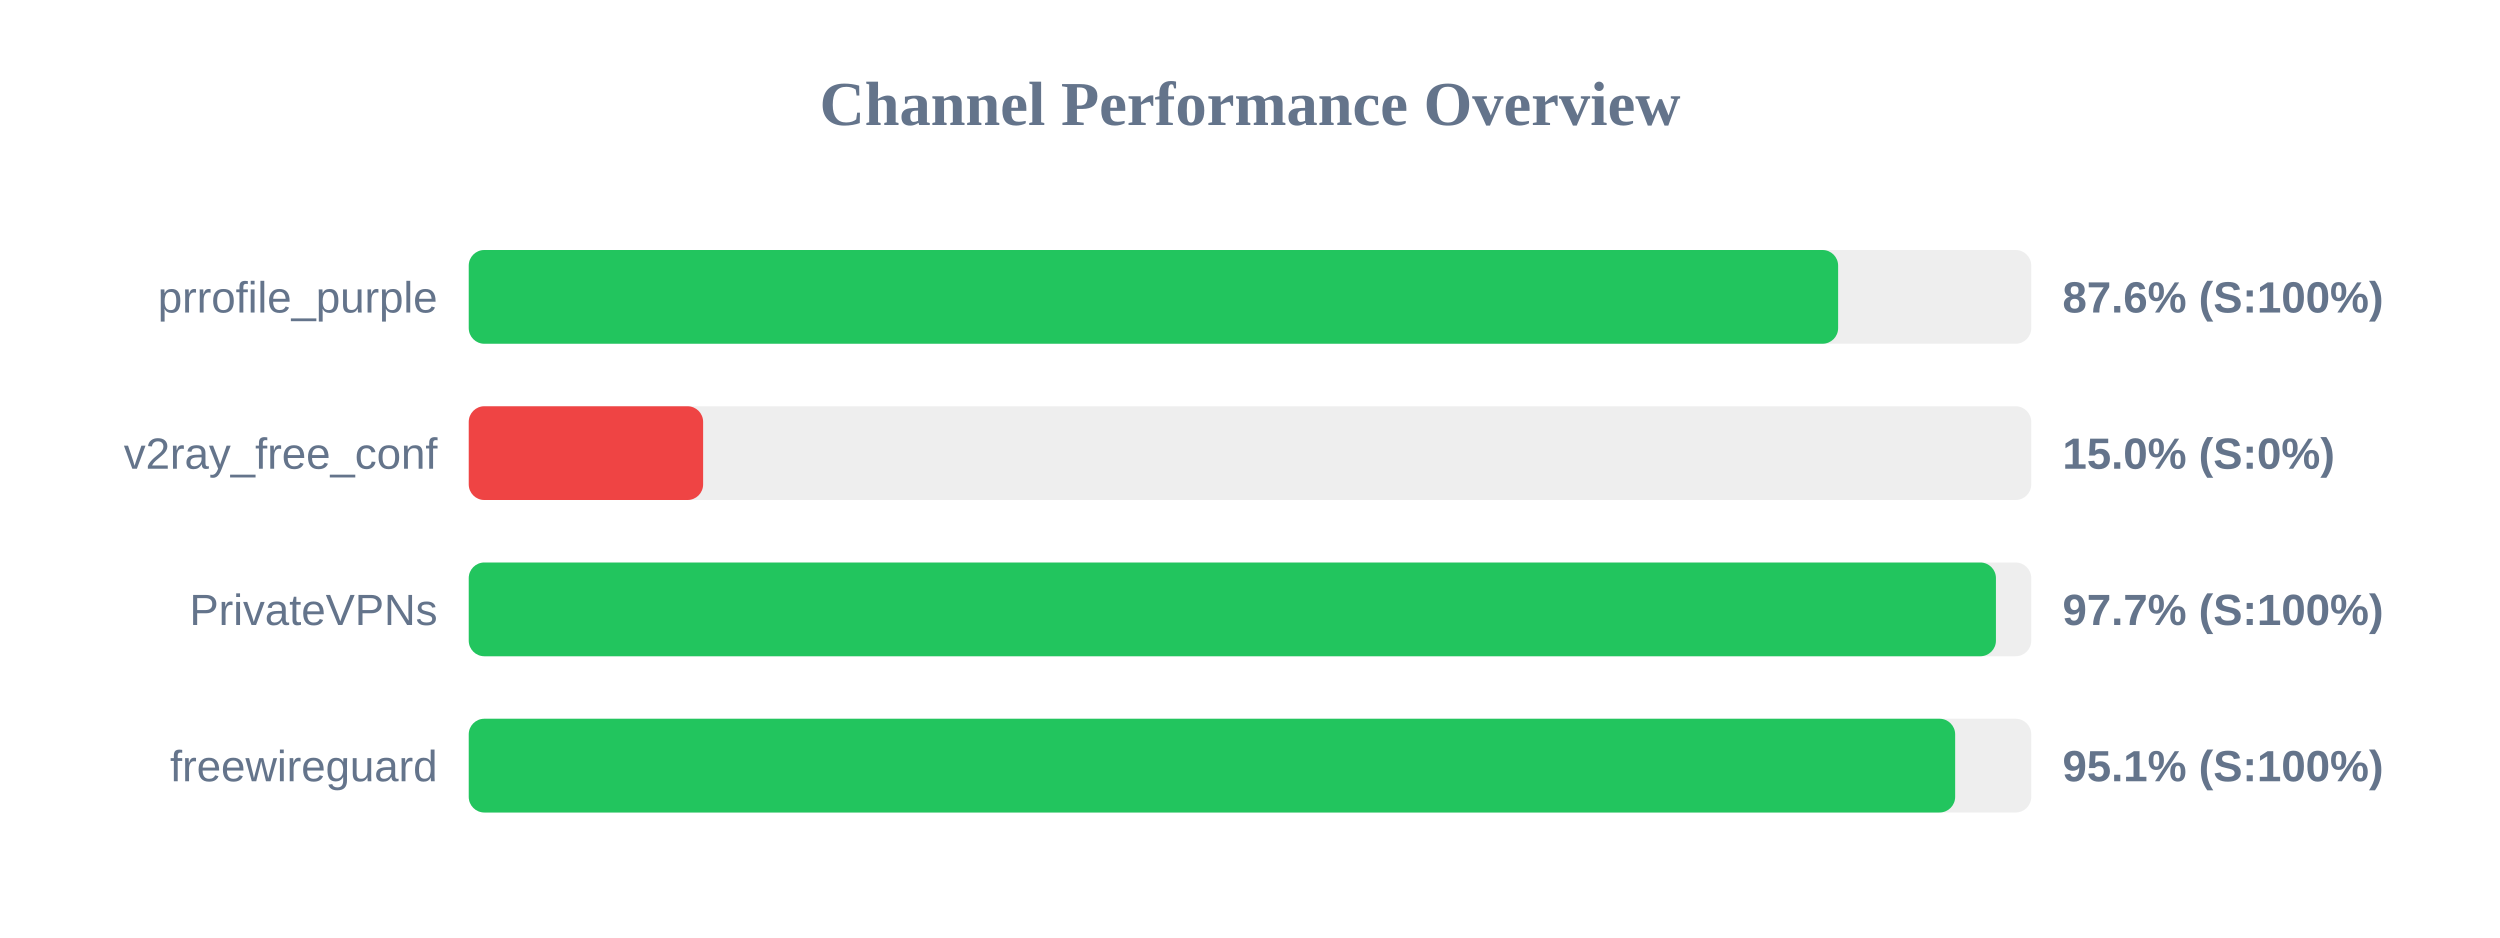
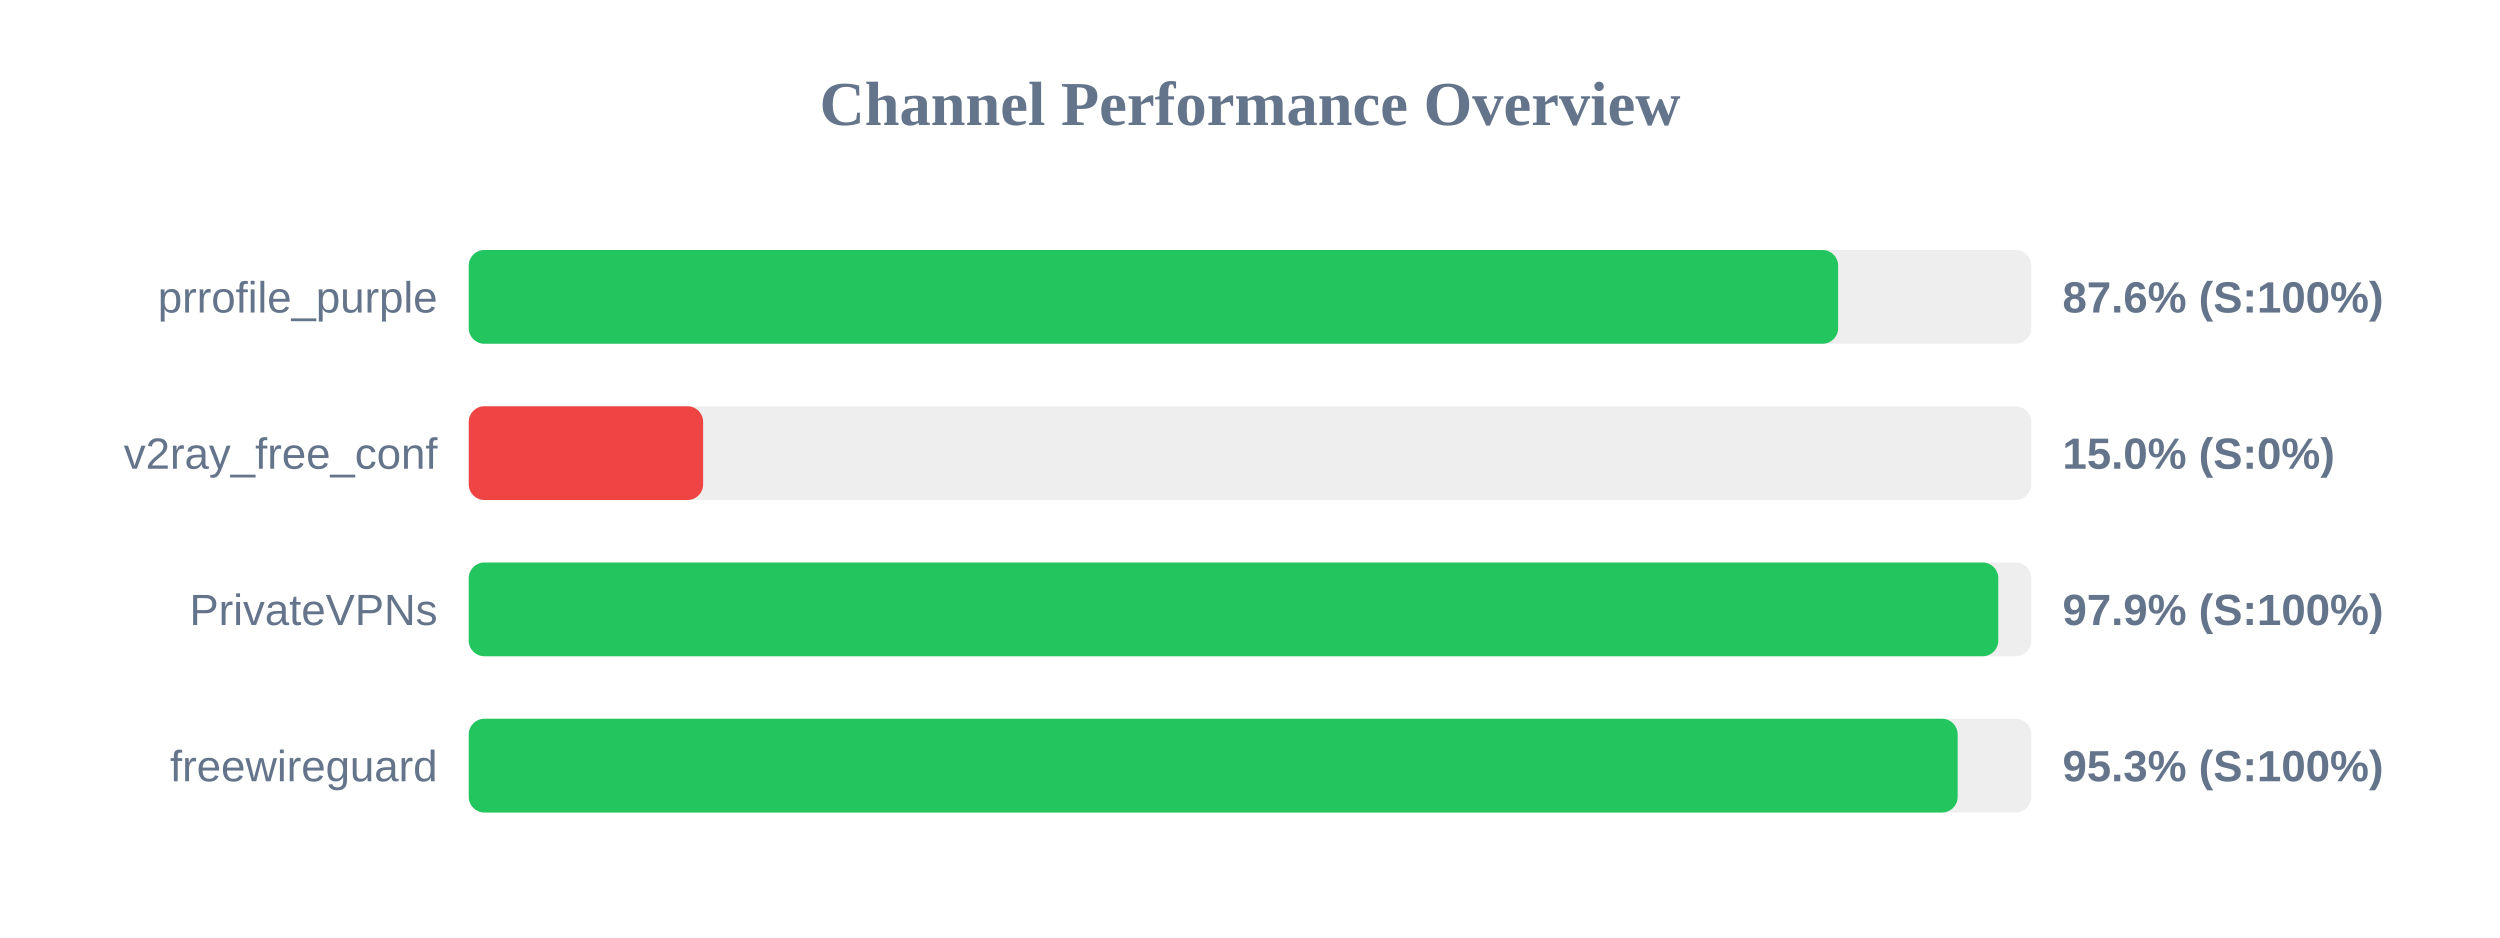
<svg xmlns="http://www.w3.org/2000/svg" width="800" height="300" version="1.1">
  <style>
        .row { font: 14px Arial; fill: #64748b; }
        .score { font: bold 14px Arial; fill: #64748b; }
    </style>
  <text x="400" y="40" text-anchor="middle" font-size="20px" font-weight="bold" fill="#64748b">Channel Performance Overview</text>
  <rect x="150" y="80" width="500" height="30" fill="#eee" rx="5" />
  <rect x="150" y="80" width="438.2" height="30" fill="#22c55e" rx="5" />
  <text x="140" y="100" text-anchor="end" class="row">prrofile_purple</text>
  <text x="660" y="100" text-anchor="start" class="score">87.6% (S:100%)</text>
  <rect x="150" y="130" width="500" height="30" fill="#eee" rx="5" />
  <rect x="150" y="130" width="75.0" height="30" fill="#ef4444" rx="5" />
  <text x="140" y="150" text-anchor="end" class="row">v2ray_free_conf</text>
  <text x="660" y="150" text-anchor="start" class="score">15.0% (S:0%)</text>
  <rect x="150" y="180" width="500" height="30" fill="#eee" rx="5" />
-   <rect x="150" y="180" width="488.7" height="30" fill="#22c55e" rx="5" />
+   <rect x="150" y="180" width="489.45" height="30" fill="#22c55e" rx="5" />
  <text x="140" y="200" text-anchor="end" class="row">PrivateVPNs</text>
-   <text x="660" y="200" text-anchor="start" class="score">97.7% (S:100%)</text>
+   <text x="660" y="200" text-anchor="start" class="score">97.9% (S:100%)</text>
  <rect x="150" y="230" width="500" height="30" fill="#eee" rx="5" />
-   <rect x="150" y="230" width="475.65" height="30" fill="#22c55e" rx="5" />
+   <rect x="150" y="230" width="476.45" height="30" fill="#22c55e" rx="5" />
  <text x="140" y="250" text-anchor="end" class="row">freewireguard</text>
-   <text x="660" y="250" text-anchor="start" class="score">95.1% (S:100%)</text>
+   <text x="660" y="250" text-anchor="start" class="score">95.3% (S:100%)</text>
</svg>
